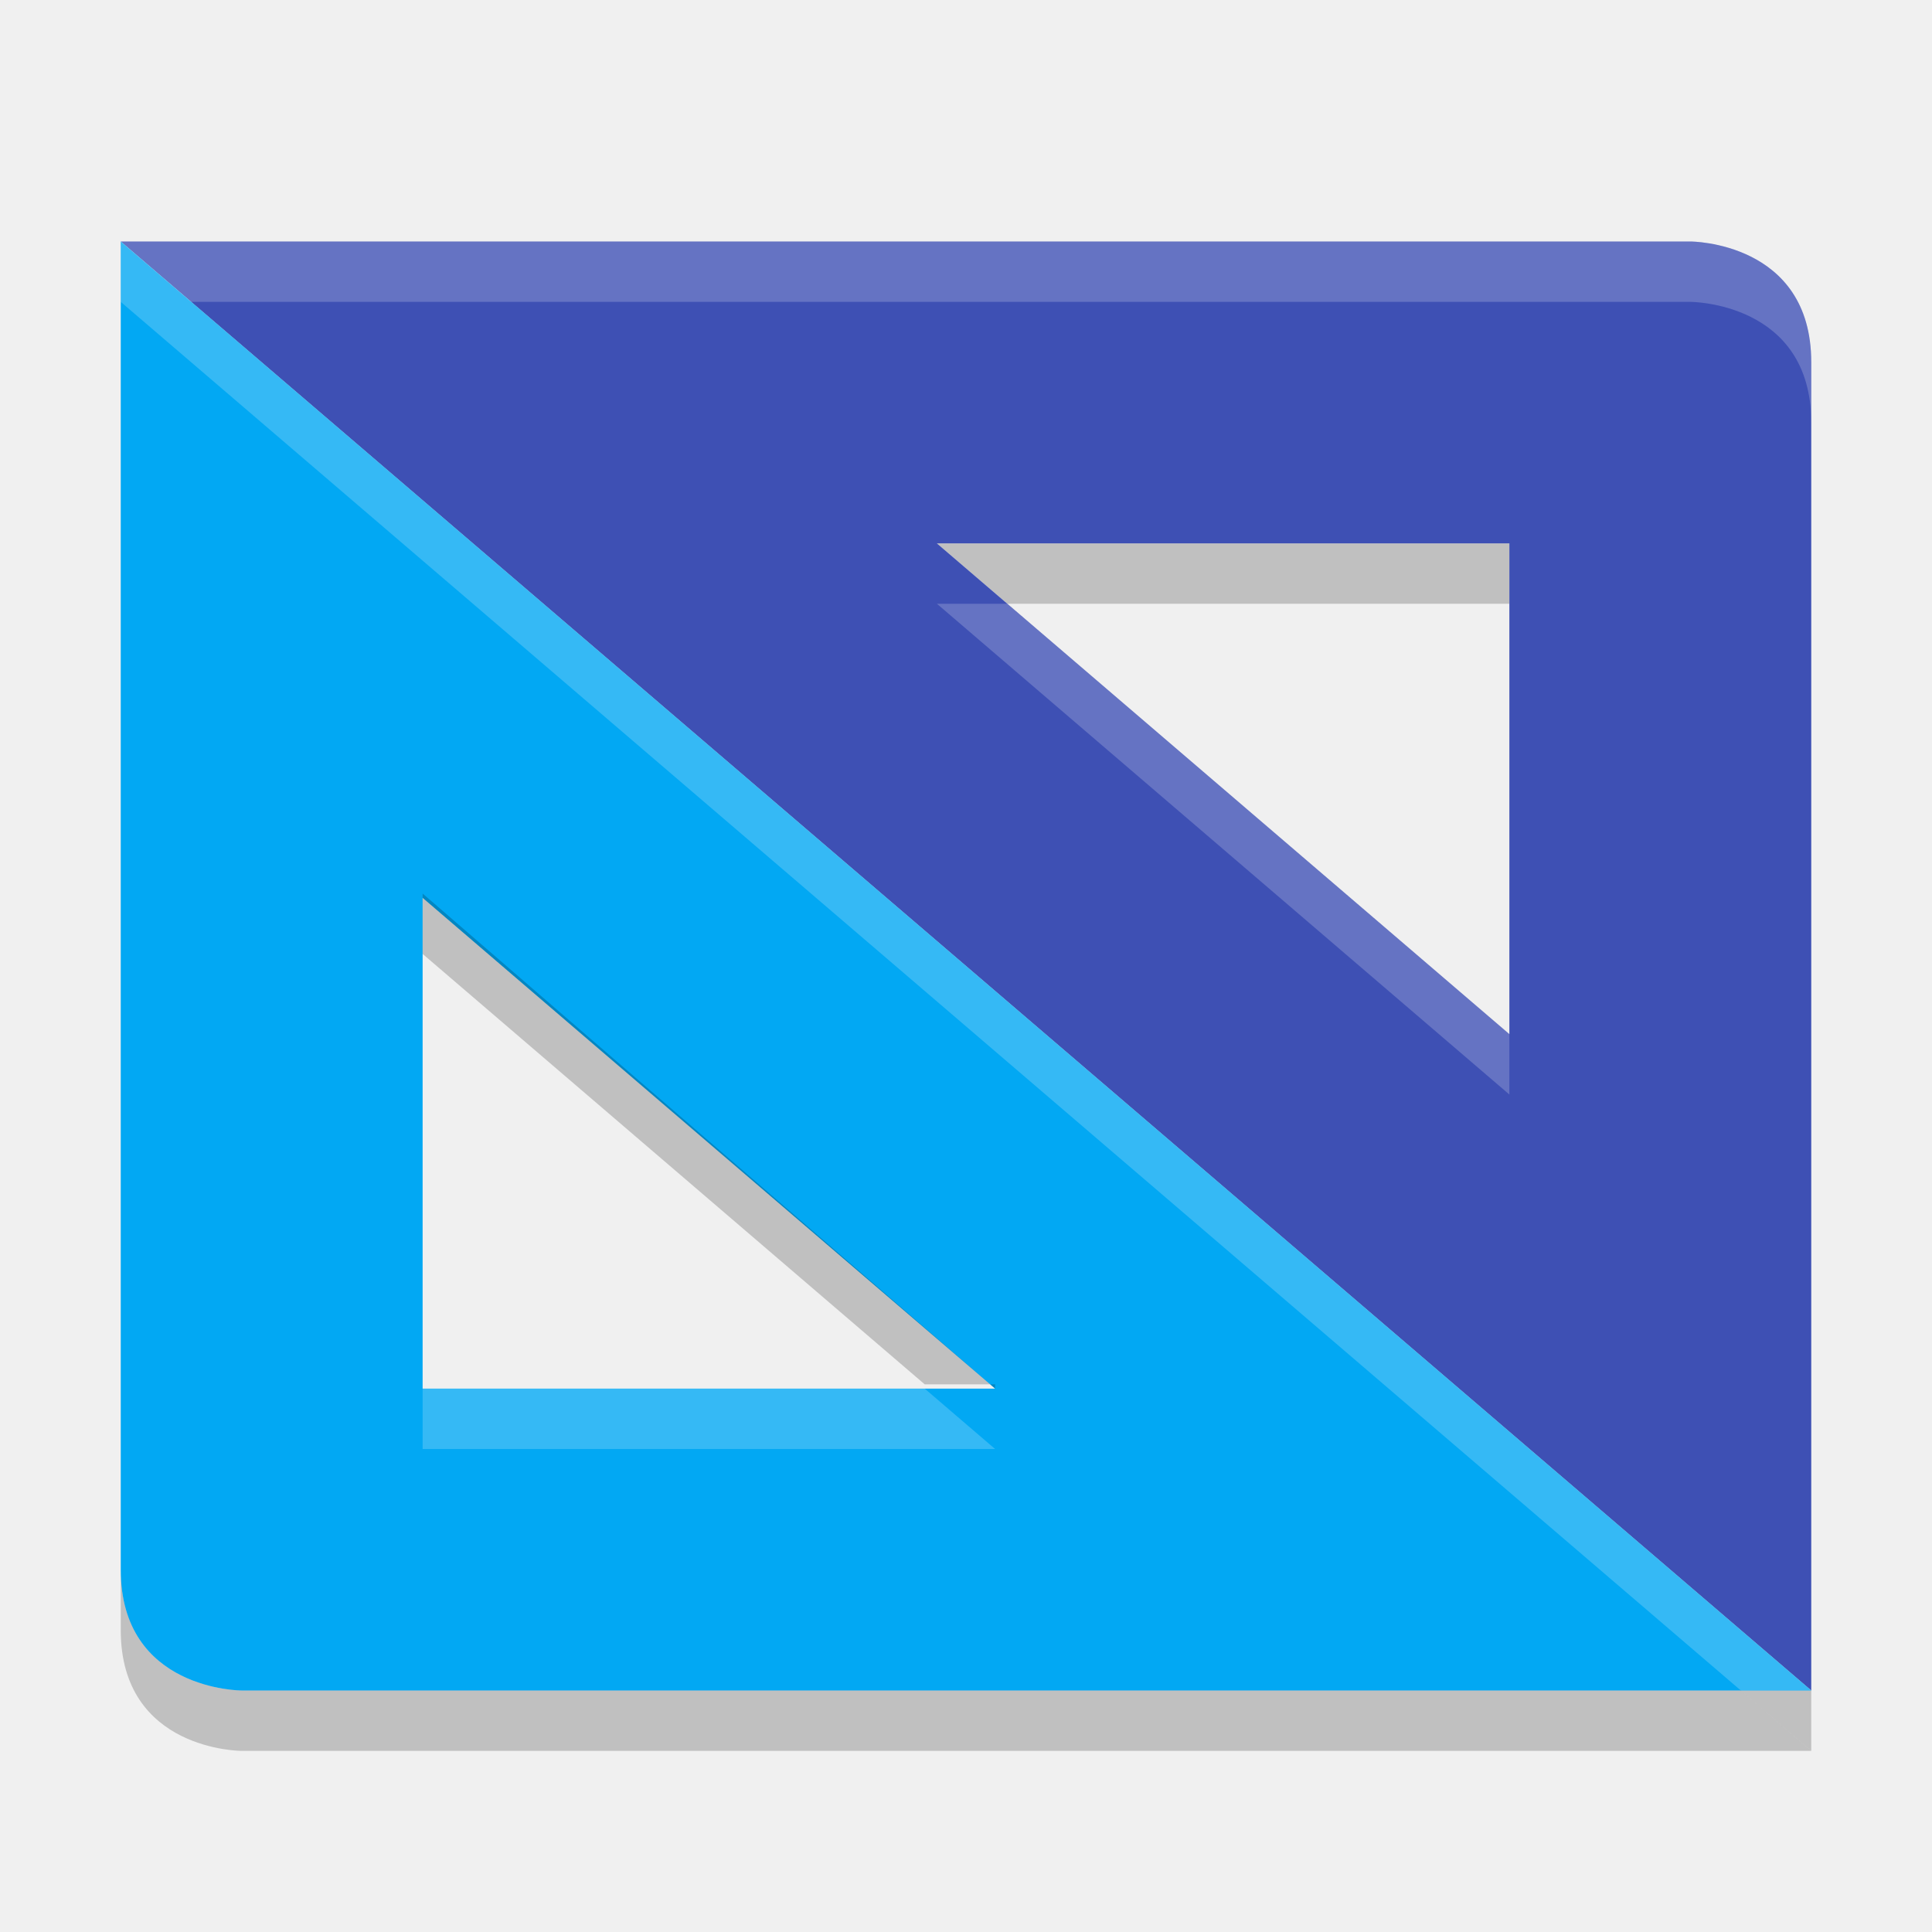
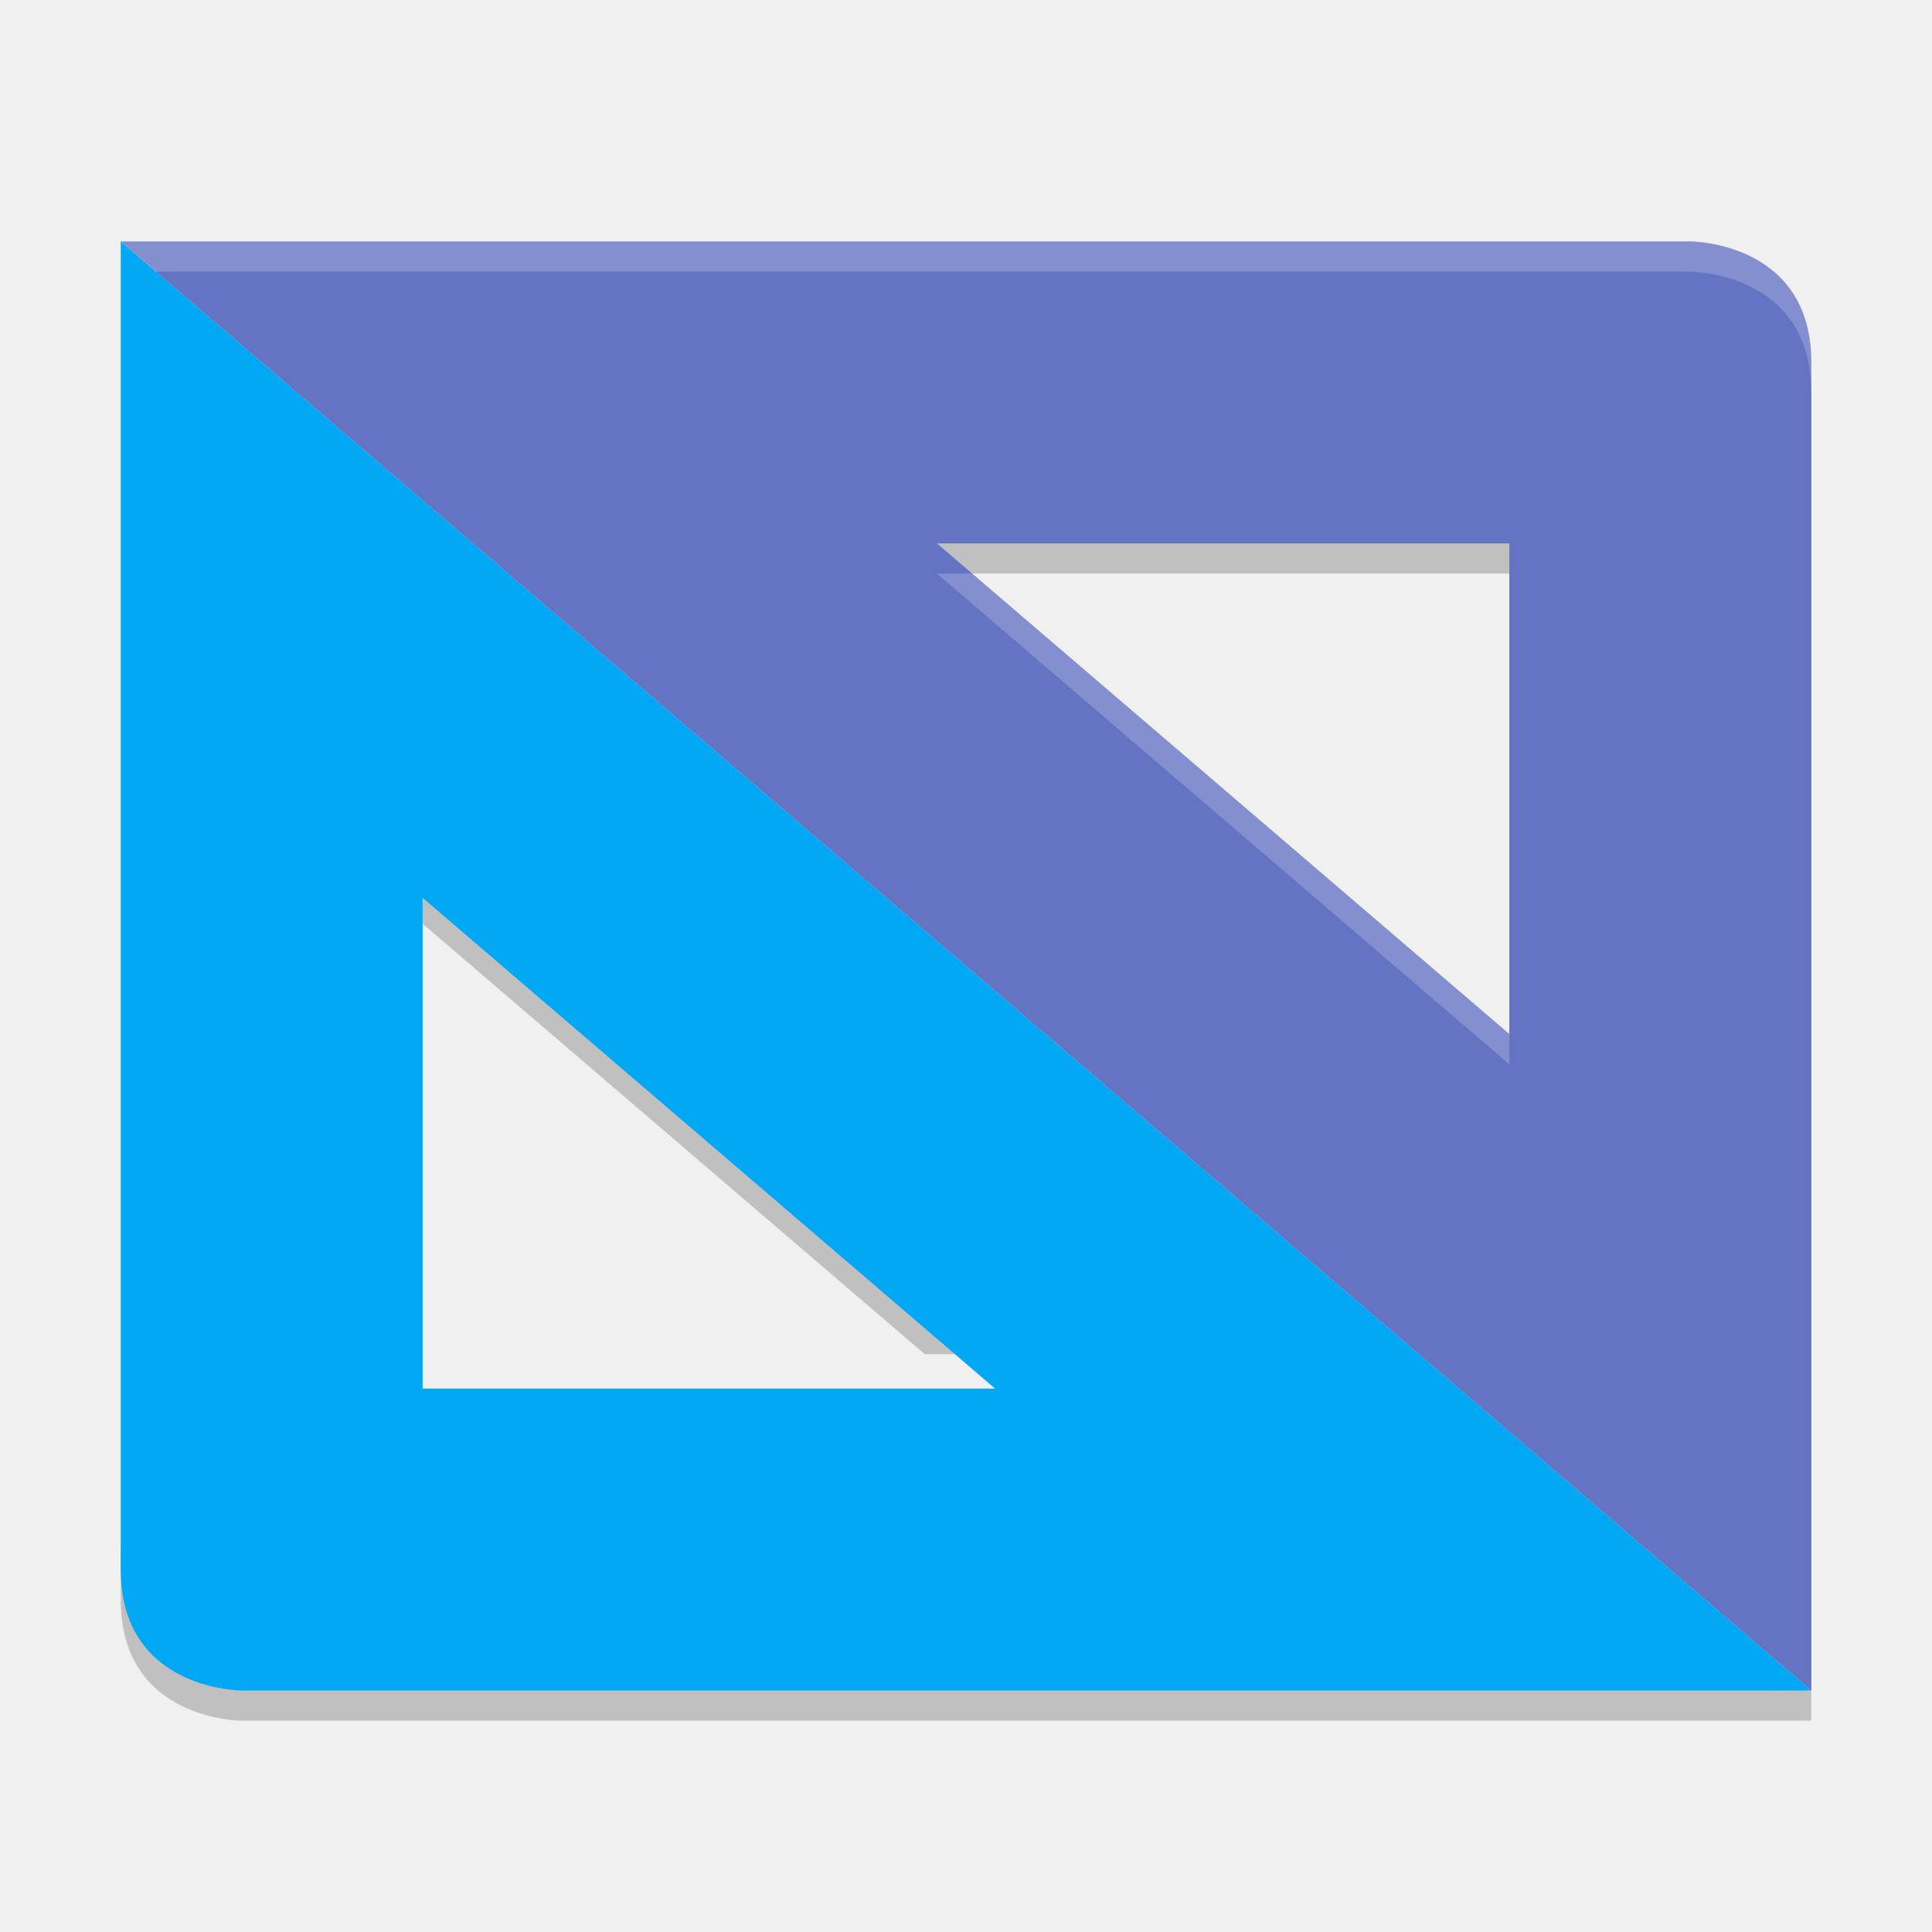
- <svg xmlns="http://www.w3.org/2000/svg" height="32" viewBox="0 0 32 32" width="32" version="1.1">
-   <path opacity=".2" d="m30 29v-1l-26.834-23h-1.166l28 24zm-5-19v-1h-9.482l1.166 1h8.316z" />
-   <path d="m30 28v-22c0-2-2-2-2-2h-26l28 24zm-5-10.871-9.482-8.129h9.482v8.129z" fill="#3e50b4" />
-   <path d="m2 4v22c0 2 2 2 2 2h26l-28-24zm5 10.871 9.482 8.129h-9.482v-8.129z" fill="#02a8f3" />
-   <path opacity=".2" d="m2 4 1.166 1h24.834s2 0 2 2v-1c0-2-2-2-2-2h-26zm13.518 6 9.482 8.129v-1l-8.316-7.129h-1.166z" fill="#fff" />
-   <path opacity=".2" d="m2 4v1l26.834 23h1.166l-28-24zm5 19v1h9.482l-1.166-1h-8.316z" fill="#fff" />
-   <path opacity=".2" d="m30 29-1.166-1h-24.834s-2 0-2-2v1c0 2 2 2 2 2h26zm-13.518-6-9.482-8.2v1l8.316 7.129h1.166z" />
+ <svg xmlns="http://www.w3.org/2000/svg" height="64" viewBox="0 0 64 64" width="64" version="1.1" id="svg2">
+   <defs id="defs18" />
+   <path id="path4158" d="M 60,57 60,13 C 60,9 56,9 56,9 L 4,9 60,57 Z M 50,35.258 31.035,19 50,19 50,35.258 Z" style="opacity:0.2;fill:#000000;fill-opacity:1" />
+   <path style="opacity:0.2" d="M 60,57 57.668,55 8,55 c 0,0 -4,0 -4,-4 l 0,2 c 0,4 4,4 4,4 l 52,0 z M 32.964,45 14,28.6 l 0,2 16.633,14.258 2.332,0 z" id="path14" />
+   <path style="fill:#3e50b4" d="M 60,56 60,12 C 60,8 56,8 56,8 L 4,8 60,56 Z M 50,34.258 31.035,18 50,18 50,34.258 Z" id="path6" />
+   <path style="fill:#02a8f3" d="m 4,8 0,44 c 0,4 4,4 4,4 L 60,56 4,8 Z M 14,29.742 32.965,46 14,46 14,29.742 Z" id="path8" />
+   <path id="path4160" d="M 60,56 60,12 C 60,8 56,8 56,8 L 4,8 60,56 Z M 50,34.258 31.035,18 50,18 50,34.258 Z" style="fill:#ffffff;fill-opacity:1;opacity:0.2" />
+   <path style="fill:#ffffff;fill-opacity:1;opacity:0.2" d="M 4 8 L 5.166 9 L 56 9 C 56 9 60 9 60 13 L 60 12 C 60 8 56 8 56 8 L 4 8 z M 31.035 19 L 50 35.258 L 50 34.258 L 32.201 19 L 31.035 19 z " id="path4162" />
</svg>
